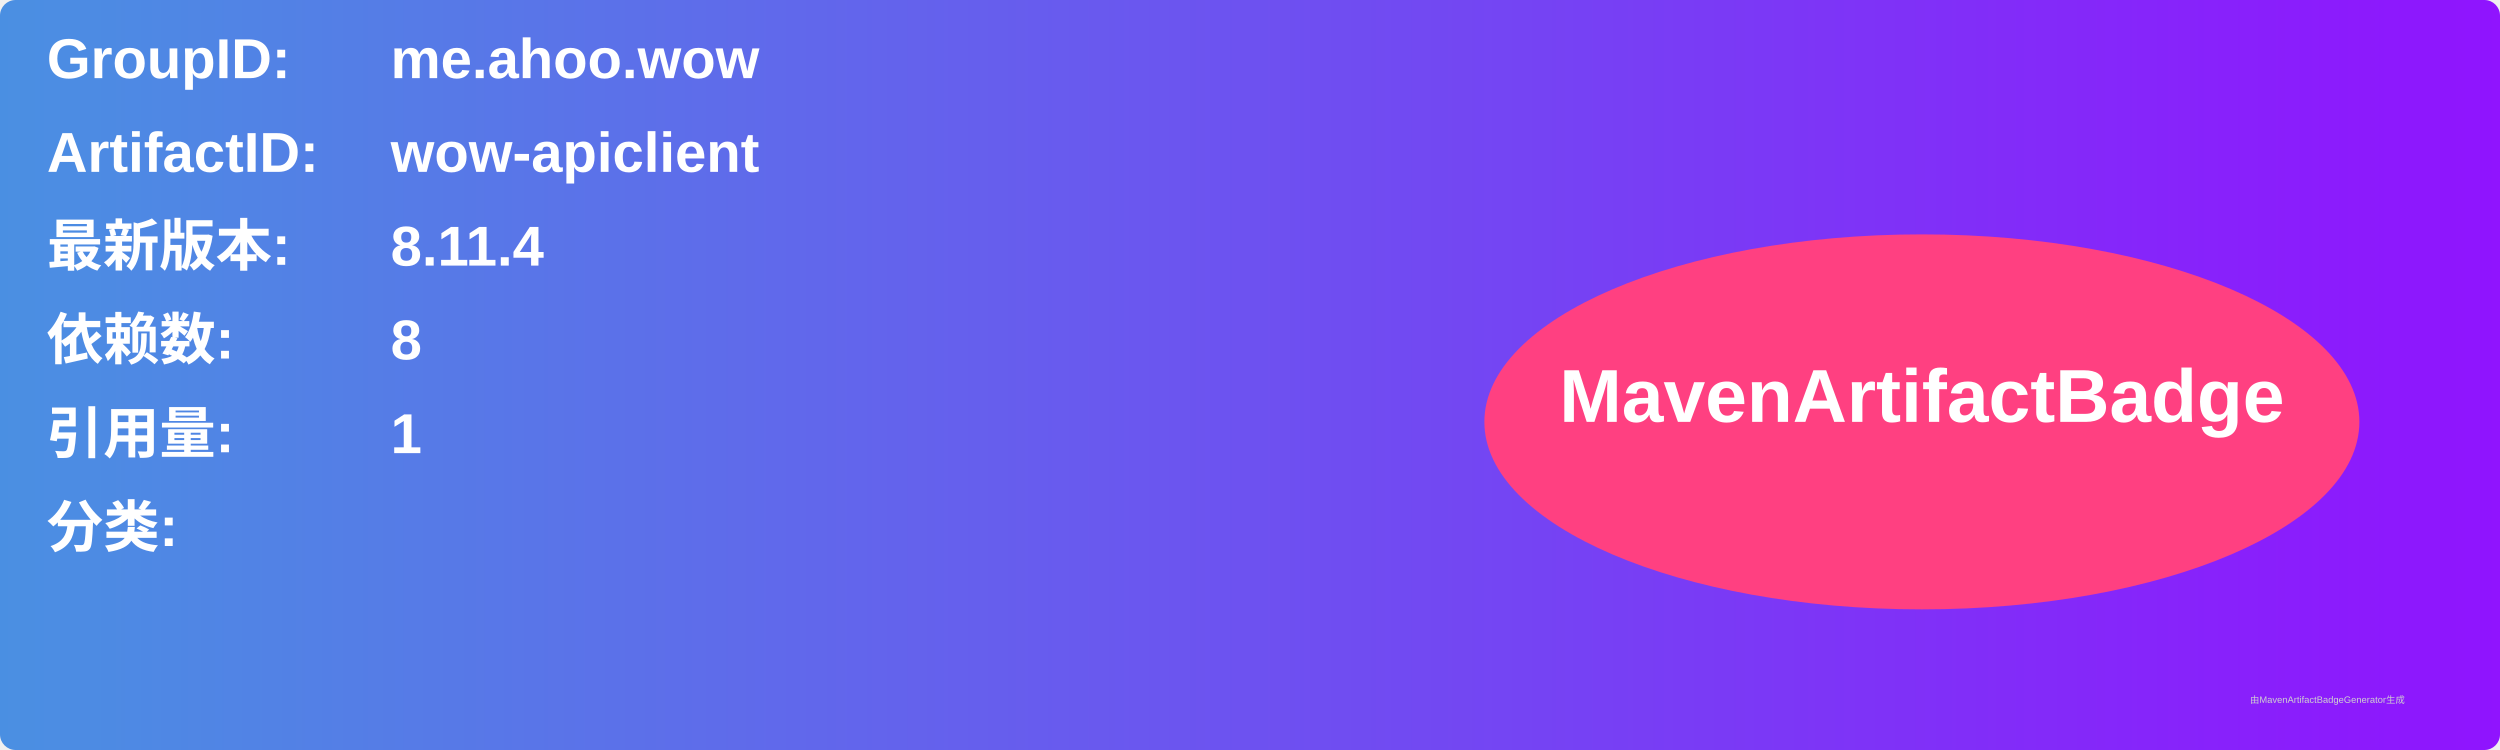
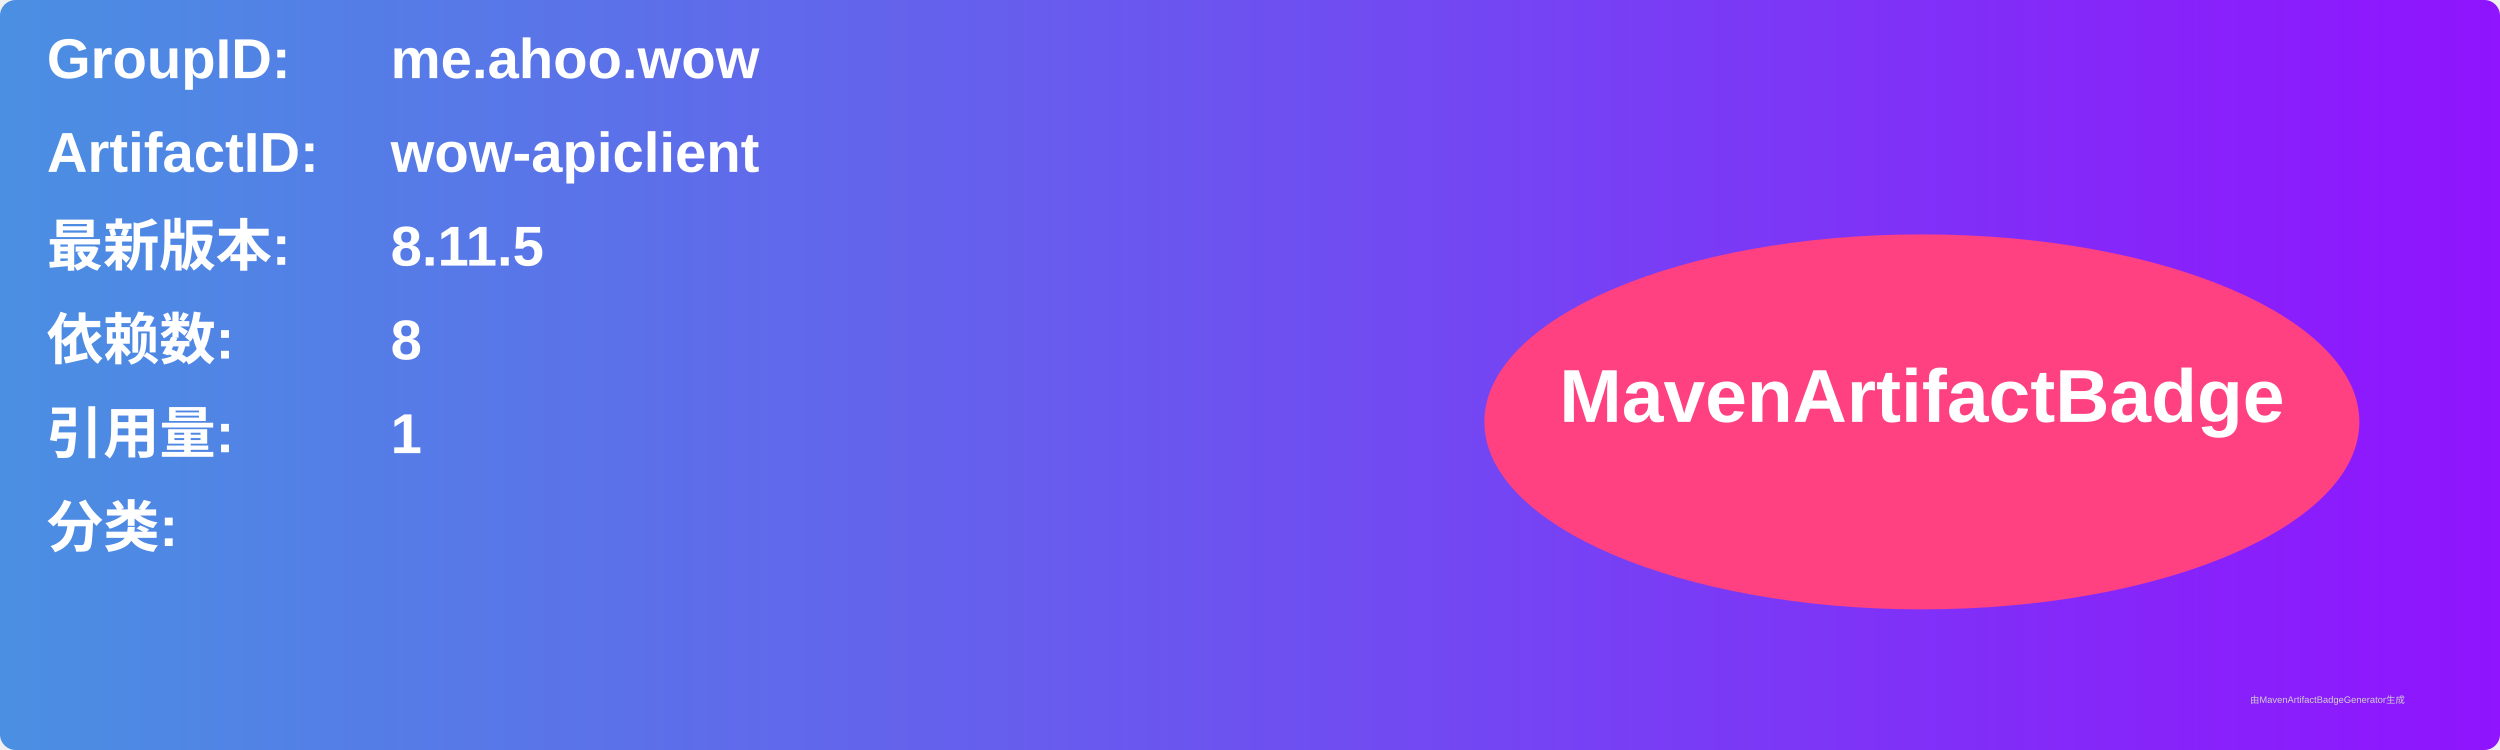
<svg xmlns="http://www.w3.org/2000/svg" width="800" height="240" viewBox="0 0 800 240">
  <linearGradient id="grad" x1="0%" y1="0%" x2="100%" y2="0%">
    <stop offset="0%" stop-color="#4a90e2" />
    <stop offset="100%" stop-color="#9013fe" />
  </linearGradient>
  <rect width="100%" height="100%" rx="5" ry="5" fill="url(#grad)" />
  <g transform="translate(15, 15)">
    <text x="0" y="10" font-family="Arial" font-size="18" fill="white" font-weight="bold" width="260">GroupID:</text>
    <text x="110" y="10" font-family="Arial" font-size="18" fill="white" font-weight="bold" width="460">me.ahoo.wow</text>
    <text x="0" y="40" font-family="Arial" font-size="18" fill="white" font-weight="bold" width="260">ArtifactID:</text>
    <text x="110" y="40" font-family="Arial" font-size="18" fill="white" font-weight="bold" width="460">wow-apiclient</text>
    <text x="0" y="70" font-family="Arial" font-size="18" fill="white" font-weight="bold">最新版本:</text>
    <text x="110" y="70" font-family="Arial" font-size="18" fill="white" font-weight="bold">
-       <tspan font-weight="bold">8.11.4</tspan>
+       <tspan font-weight="bold">8.11.5</tspan>
    </text>
    <text x="0" y="100" font-family="Arial" font-size="18" fill="white" font-weight="bold">依赖数: </text>
    <text x="110" y="100" font-family="Arial" font-size="18" fill="white">
      <tspan font-weight="bold">8</tspan>
    </text>
    <text x="0" y="130" font-family="Arial" font-size="18" fill="white" font-weight="bold">引用量: </text>
    <text x="110" y="130" font-family="Arial" font-size="18" fill="white">
      <tspan font-weight="bold">1</tspan>
    </text>
    <text x="0" y="160" font-family="Arial" font-size="18" fill="white" font-weight="bold">分类:</text>
    <text x="10" y="190" font-family="Arial" font-size="10" fill="white">
      <tspan font-weight="bold" />
    </text>
    <ellipse cx="600" cy="120" rx="140" ry="60" fill="#ff4081" />
    <text x="600" y="120" text-anchor="middle" font-family="Arial" font-size="24" fill="white" font-weight="bold">MavenArtifactBadge</text>
  </g>
  <text x="720" y="225" font-family="Arial" font-size="3" fill="#d0d0d0">由MavenArtifactBadgeGenerator生成</text>
</svg>
